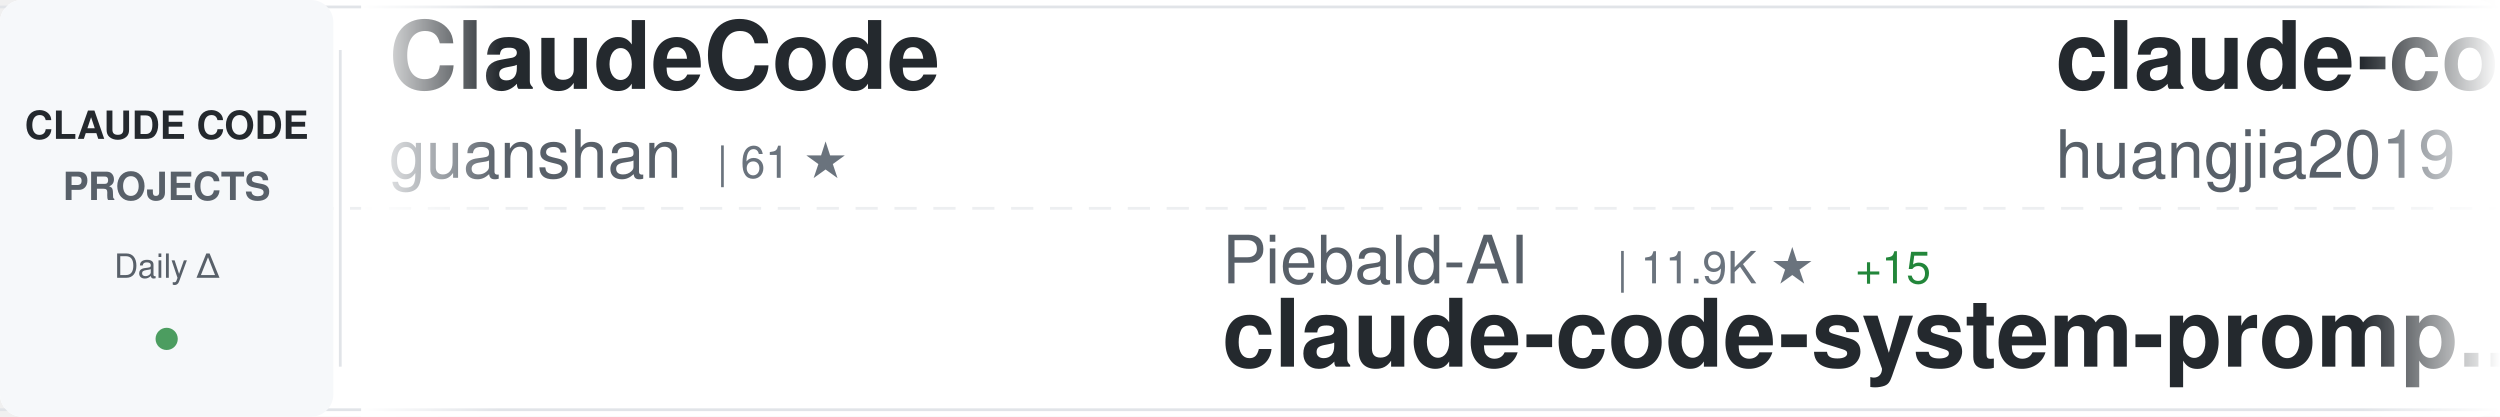
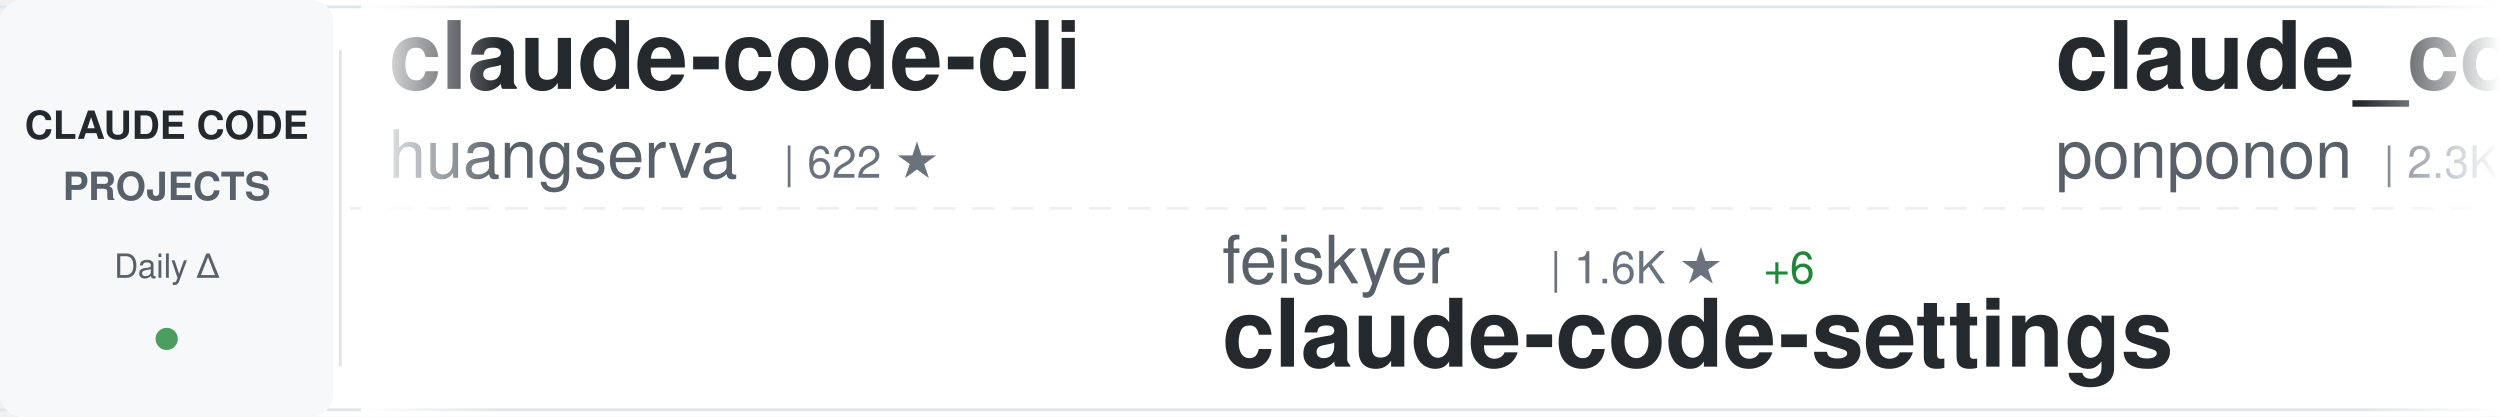
<svg xmlns="http://www.w3.org/2000/svg" width="900" height="150">
  <defs>
    <linearGradient id="awesomeLeftFade" x1="0%" y1="0%" x2="100%" y2="0%">
      <stop offset="0%" style="stop-color:#ffffff;stop-opacity:1" />
      <stop offset="100%" style="stop-color:#ffffff;stop-opacity:0" />
    </linearGradient>
    <linearGradient id="awesomeRightFade" x1="0%" y1="0%" x2="100%" y2="0%">
      <stop offset="0%" style="stop-color:#ffffff;stop-opacity:0" />
      <stop offset="100%" style="stop-color:#ffffff;stop-opacity:1" />
    </linearGradient>
  </defs>
  <rect width="900" height="150" fill="#ffffff" rx="8" />
  <rect x="0" y="2" width="900" height="1" fill="#e1e4e8" />
  <rect x="0" y="147" width="900" height="1" fill="#e1e4e8" />
  <line x1="0" y1="75" x2="900" y2="75" stroke="#e1e4e8" stroke-width="1" stroke-dasharray="8 6" opacity="0.6" />
  <rect x="0" y="0" width="120" height="150" fill="#f6f8fa" rx="8" />
  <text x="60" y="50" font-family="-apple-system, BlinkMacSystemFont, 'Segoe UI', Helvetica, Arial, sans-serif" font-size="14" font-weight="600" fill="#24292e" text-anchor="middle">CLAUDE CODE</text>
  <text x="60" y="72" font-family="-apple-system, BlinkMacSystemFont, 'Segoe UI', Helvetica, Arial, sans-serif" font-size="14" font-weight="600" fill="#586069" text-anchor="middle">PROJECTS</text>
  <text x="60" y="100" font-family="-apple-system, BlinkMacSystemFont, 'Segoe UI', Helvetica, Arial, sans-serif" font-size="12" font-weight="500" fill="#586069" text-anchor="middle">Daily Δ</text>
  <circle cx="60" cy="122" r="4" fill="#22863a" opacity="0.8" />
  <rect x="122" y="18" width="1" height="114" fill="#e1e4e8" />
  <clipPath id="awesomeTickerClip">
    <rect x="130" y="0" width="770" height="150" />
  </clipPath>
  <g clip-path="url(#awesomeTickerClip)">
    <g id="awesomeTickerItems">
      <animateTransform attributeName="transform" attributeType="XML" type="translate" from="0 0" to="-3000 0" dur="54s" repeatCount="indefinite" />
      <g transform="translate(0, 0)">
-         <text x="140" y="32" font-family="-apple-system, BlinkMacSystemFont, 'Segoe UI', Helvetica, Arial, sans-serif" font-size="34" font-weight="600" fill="#24292e">ClaudeCode</text>
-         <text x="140" y="64" font-family="-apple-system, BlinkMacSystemFont, 'Segoe UI', Helvetica, Arial, sans-serif" font-size="24" font-weight="400" fill="#586069">guanshan</text>
-         <text x="258" y="64" font-family="-apple-system, BlinkMacSystemFont, 'Segoe UI', Helvetica, Arial, sans-serif" font-size="16" font-weight="500" fill="#6a737d">| 61 ★</text>
+         <text x="140" y="32" font-family="-apple-system, BlinkMacSystemFont, 'Segoe UI', Helvetica, Arial, sans-serif" font-size="34" font-weight="600" fill="#24292e">claude-code-cli</text>
+         <text x="140" y="64" font-family="-apple-system, BlinkMacSystemFont, 'Segoe UI', Helvetica, Arial, sans-serif" font-size="24" font-weight="400" fill="#586069">huangserva</text>
+         <text x="282" y="64" font-family="-apple-system, BlinkMacSystemFont, 'Segoe UI', Helvetica, Arial, sans-serif" font-size="16" font-weight="500" fill="#6a737d">| 622 ★</text>
      </g>
      <g transform="translate(300, 0)">
-         <text x="140" y="102" font-family="-apple-system, BlinkMacSystemFont, 'Segoe UI', Helvetica, Arial, sans-serif" font-size="24" font-weight="400" fill="#586069">Piebald-AI</text>
-         <text x="282" y="102" font-family="-apple-system, BlinkMacSystemFont, 'Segoe UI', Helvetica, Arial, sans-serif" font-size="16" font-weight="500" fill="#6a737d">| 11.9K ★</text>
-         <text x="368" y="102" font-family="-apple-system, BlinkMacSystemFont, 'Segoe UI', Helvetica, Arial, sans-serif" font-size="16" font-weight="500" fill="#22863a"> +15</text>
-         <text x="140" y="132" font-family="-apple-system, BlinkMacSystemFont, 'Segoe UI', Helvetica, Arial, sans-serif" font-size="34" font-weight="600" fill="#24292e">claude-code-system-promp...</text>
+         <text x="140" y="102" font-family="-apple-system, BlinkMacSystemFont, 'Segoe UI', Helvetica, Arial, sans-serif" font-size="24" font-weight="400" fill="#586069">feiskyer</text>
+         <text x="258" y="102" font-family="-apple-system, BlinkMacSystemFont, 'Segoe UI', Helvetica, Arial, sans-serif" font-size="16" font-weight="500" fill="#6a737d">| 1.6K ★</text>
+         <text x="335" y="102" font-family="-apple-system, BlinkMacSystemFont, 'Segoe UI', Helvetica, Arial, sans-serif" font-size="16" font-weight="500" fill="#22863a"> +6</text>
+         <text x="140" y="132" font-family="-apple-system, BlinkMacSystemFont, 'Segoe UI', Helvetica, Arial, sans-serif" font-size="34" font-weight="600" fill="#24292e">claude-code-settings</text>
      </g>
      <g transform="translate(600, 0)">
-         <text x="140" y="32" font-family="-apple-system, BlinkMacSystemFont, 'Segoe UI', Helvetica, Arial, sans-serif" font-size="34" font-weight="600" fill="#24292e">claude-code-engineering</text>
-         <text x="140" y="64" font-family="-apple-system, BlinkMacSystemFont, 'Segoe UI', Helvetica, Arial, sans-serif" font-size="24" font-weight="400" fill="#586069">huangjia2019</text>
-         <text x="306" y="64" font-family="-apple-system, BlinkMacSystemFont, 'Segoe UI', Helvetica, Arial, sans-serif" font-size="16" font-weight="500" fill="#6a737d">| 997 ★</text>
-         <text x="374" y="64" font-family="-apple-system, BlinkMacSystemFont, 'Segoe UI', Helvetica, Arial, sans-serif" font-size="16" font-weight="500" fill="#22863a"> +3</text>
+         <text x="140" y="32" font-family="-apple-system, BlinkMacSystemFont, 'Segoe UI', Helvetica, Arial, sans-serif" font-size="34" font-weight="600" fill="#24292e">claude_code_src</text>
+         <text x="140" y="64" font-family="-apple-system, BlinkMacSystemFont, 'Segoe UI', Helvetica, Arial, sans-serif" font-size="24" font-weight="400" fill="#586069">ponponon</text>
+         <text x="258" y="64" font-family="-apple-system, BlinkMacSystemFont, 'Segoe UI', Helvetica, Arial, sans-serif" font-size="16" font-weight="500" fill="#6a737d">| 2.3K ★</text>
+         <text x="335" y="64" font-family="-apple-system, BlinkMacSystemFont, 'Segoe UI', Helvetica, Arial, sans-serif" font-size="16" font-weight="500" fill="#22863a"> +2</text>
      </g>
      <g transform="translate(900, 0)">
-         <text x="140" y="102" font-family="-apple-system, BlinkMacSystemFont, 'Segoe UI', Helvetica, Arial, sans-serif" font-size="24" font-weight="400" fill="#586069">Maciek-roboblog</text>
-         <text x="342" y="102" font-family="-apple-system, BlinkMacSystemFont, 'Segoe UI', Helvetica, Arial, sans-serif" font-size="16" font-weight="500" fill="#6a737d">| 8.5K ★</text>
-         <text x="419" y="102" font-family="-apple-system, BlinkMacSystemFont, 'Segoe UI', Helvetica, Arial, sans-serif" font-size="16" font-weight="500" fill="#22863a"> +8</text>
-         <text x="140" y="132" font-family="-apple-system, BlinkMacSystemFont, 'Segoe UI', Helvetica, Arial, sans-serif" font-size="34" font-weight="600" fill="#24292e">Claude-Code-Usage-Monito...</text>
+         <text x="140" y="102" font-family="-apple-system, BlinkMacSystemFont, 'Segoe UI', Helvetica, Arial, sans-serif" font-size="24" font-weight="400" fill="#586069">anthropics</text>
+         <text x="282" y="102" font-family="-apple-system, BlinkMacSystemFont, 'Segoe UI', Helvetica, Arial, sans-serif" font-size="16" font-weight="500" fill="#6a737d">| 138.5K ★</text>
+         <text x="377" y="102" font-family="-apple-system, BlinkMacSystemFont, 'Segoe UI', Helvetica, Arial, sans-serif" font-size="16" font-weight="500" fill="#22863a"> +147</text>
+         <text x="140" y="132" font-family="-apple-system, BlinkMacSystemFont, 'Segoe UI', Helvetica, Arial, sans-serif" font-size="34" font-weight="600" fill="#24292e">claude-code</text>
      </g>
      <g transform="translate(1200, 0)">
-         <text x="140" y="32" font-family="-apple-system, BlinkMacSystemFont, 'Segoe UI', Helvetica, Arial, sans-serif" font-size="34" font-weight="600" fill="#24292e">Claude-Code-Source-Study</text>
-         <text x="140" y="64" font-family="-apple-system, BlinkMacSystemFont, 'Segoe UI', Helvetica, Arial, sans-serif" font-size="24" font-weight="400" fill="#586069">luyao618</text>
-         <text x="258" y="64" font-family="-apple-system, BlinkMacSystemFont, 'Segoe UI', Helvetica, Arial, sans-serif" font-size="16" font-weight="500" fill="#6a737d">| 1.6K ★</text>
-         <text x="335" y="64" font-family="-apple-system, BlinkMacSystemFont, 'Segoe UI', Helvetica, Arial, sans-serif" font-size="16" font-weight="500" fill="#22863a"> +3</text>
+         <text x="140" y="32" font-family="-apple-system, BlinkMacSystemFont, 'Segoe UI', Helvetica, Arial, sans-serif" font-size="34" font-weight="600" fill="#24292e">claude-code-guide</text>
+         <text x="140" y="64" font-family="-apple-system, BlinkMacSystemFont, 'Segoe UI', Helvetica, Arial, sans-serif" font-size="24" font-weight="400" fill="#586069">zebbern</text>
+         <text x="246" y="64" font-family="-apple-system, BlinkMacSystemFont, 'Segoe UI', Helvetica, Arial, sans-serif" font-size="16" font-weight="500" fill="#6a737d">| 4.4K ★</text>
+         <text x="323" y="64" font-family="-apple-system, BlinkMacSystemFont, 'Segoe UI', Helvetica, Arial, sans-serif" font-size="16" font-weight="500" fill="#22863a"> +3</text>
      </g>
      <g transform="translate(1500, 0)">
-         <text x="140" y="102" font-family="-apple-system, BlinkMacSystemFont, 'Segoe UI', Helvetica, Arial, sans-serif" font-size="24" font-weight="400" fill="#586069">Tinkeringg-Lab</text>
-         <text x="330" y="102" font-family="-apple-system, BlinkMacSystemFont, 'Segoe UI', Helvetica, Arial, sans-serif" font-size="16" font-weight="500" fill="#6a737d">| 212 ★</text>
-         <text x="140" y="132" font-family="-apple-system, BlinkMacSystemFont, 'Segoe UI', Helvetica, Arial, sans-serif" font-size="34" font-weight="600" fill="#24292e">claude-code</text>
+         <text x="140" y="102" font-family="-apple-system, BlinkMacSystemFont, 'Segoe UI', Helvetica, Arial, sans-serif" font-size="24" font-weight="400" fill="#586069">zstmfhy</text>
+         <text x="246" y="102" font-family="-apple-system, BlinkMacSystemFont, 'Segoe UI', Helvetica, Arial, sans-serif" font-size="16" font-weight="500" fill="#6a737d">| 190 ★</text>
+         <text x="140" y="132" font-family="-apple-system, BlinkMacSystemFont, 'Segoe UI', Helvetica, Arial, sans-serif" font-size="34" font-weight="600" fill="#24292e">Claude-code</text>
      </g>
      <g transform="translate(1800, 0)">
-         <text x="140" y="32" font-family="-apple-system, BlinkMacSystemFont, 'Segoe UI', Helvetica, Arial, sans-serif" font-size="34" font-weight="600" fill="#24292e">sc-claude-code-files</text>
-         <text x="140" y="64" font-family="-apple-system, BlinkMacSystemFont, 'Segoe UI', Helvetica, Arial, sans-serif" font-size="24" font-weight="400" fill="#586069">https-deeplearning-ai</text>
-         <text x="414" y="64" font-family="-apple-system, BlinkMacSystemFont, 'Segoe UI', Helvetica, Arial, sans-serif" font-size="16" font-weight="500" fill="#6a737d">| 535 ★</text>
+         <text x="140" y="32" font-family="-apple-system, BlinkMacSystemFont, 'Segoe UI', Helvetica, Arial, sans-serif" font-size="34" font-weight="600" fill="#24292e">claude-code-rev</text>
+         <text x="140" y="64" font-family="-apple-system, BlinkMacSystemFont, 'Segoe UI', Helvetica, Arial, sans-serif" font-size="24" font-weight="400" fill="#586069">oboard</text>
+         <text x="234" y="64" font-family="-apple-system, BlinkMacSystemFont, 'Segoe UI', Helvetica, Arial, sans-serif" font-size="16" font-weight="500" fill="#6a737d">| 3.3K ★</text>
      </g>
      <g transform="translate(2100, 0)">
-         <text x="140" y="102" font-family="-apple-system, BlinkMacSystemFont, 'Segoe UI', Helvetica, Arial, sans-serif" font-size="24" font-weight="400" fill="#586069">Cranot</text>
-         <text x="234" y="102" font-family="-apple-system, BlinkMacSystemFont, 'Segoe UI', Helvetica, Arial, sans-serif" font-size="16" font-weight="500" fill="#6a737d">| 2.8K ★</text>
-         <text x="140" y="132" font-family="-apple-system, BlinkMacSystemFont, 'Segoe UI', Helvetica, Arial, sans-serif" font-size="34" font-weight="600" fill="#24292e">claude-code-guide</text>
+         <text x="140" y="102" font-family="-apple-system, BlinkMacSystemFont, 'Segoe UI', Helvetica, Arial, sans-serif" font-size="24" font-weight="400" fill="#586069">OneRedOak</text>
+         <text x="270" y="102" font-family="-apple-system, BlinkMacSystemFont, 'Segoe UI', Helvetica, Arial, sans-serif" font-size="16" font-weight="500" fill="#6a737d">| 3.9K ★</text>
+         <text x="140" y="132" font-family="-apple-system, BlinkMacSystemFont, 'Segoe UI', Helvetica, Arial, sans-serif" font-size="34" font-weight="600" fill="#24292e">claude-code-workflows</text>
      </g>
      <g transform="translate(2400, 0)">
-         <text x="140" y="32" font-family="-apple-system, BlinkMacSystemFont, 'Segoe UI', Helvetica, Arial, sans-serif" font-size="34" font-weight="600" fill="#24292e">claude-code</text>
-         <text x="140" y="64" font-family="-apple-system, BlinkMacSystemFont, 'Segoe UI', Helvetica, Arial, sans-serif" font-size="24" font-weight="400" fill="#586069">freestylefly</text>
-         <text x="306" y="64" font-family="-apple-system, BlinkMacSystemFont, 'Segoe UI', Helvetica, Arial, sans-serif" font-size="16" font-weight="500" fill="#6a737d">| 128 ★</text>
+         <text x="140" y="32" font-family="-apple-system, BlinkMacSystemFont, 'Segoe UI', Helvetica, Arial, sans-serif" font-size="34" font-weight="600" fill="#24292e">Open-ClaudeCode</text>
+         <text x="140" y="64" font-family="-apple-system, BlinkMacSystemFont, 'Segoe UI', Helvetica, Arial, sans-serif" font-size="24" font-weight="400" fill="#586069">LING71671</text>
+         <text x="270" y="64" font-family="-apple-system, BlinkMacSystemFont, 'Segoe UI', Helvetica, Arial, sans-serif" font-size="16" font-weight="500" fill="#6a737d">| 925 ★</text>
+         <text x="338" y="64" font-family="-apple-system, BlinkMacSystemFont, 'Segoe UI', Helvetica, Arial, sans-serif" font-size="16" font-weight="500" fill="#22863a"> +2</text>
      </g>
      <g transform="translate(2700, 0)">
-         <text x="140" y="102" font-family="-apple-system, BlinkMacSystemFont, 'Segoe UI', Helvetica, Arial, sans-serif" font-size="24" font-weight="400" fill="#586069">AICoderTudou</text>
-         <text x="306" y="102" font-family="-apple-system, BlinkMacSystemFont, 'Segoe UI', Helvetica, Arial, sans-serif" font-size="16" font-weight="500" fill="#6a737d">| 497 ★</text>
-         <text x="140" y="132" font-family="-apple-system, BlinkMacSystemFont, 'Segoe UI', Helvetica, Arial, sans-serif" font-size="34" font-weight="600" fill="#24292e">claude-code-tudou</text>
+         <text x="140" y="102" font-family="-apple-system, BlinkMacSystemFont, 'Segoe UI', Helvetica, Arial, sans-serif" font-size="24" font-weight="400" fill="#586069">ghuntley</text>
+         <text x="258" y="102" font-family="-apple-system, BlinkMacSystemFont, 'Segoe UI', Helvetica, Arial, sans-serif" font-size="16" font-weight="500" fill="#6a737d">| 986 ★</text>
+         <text x="140" y="132" font-family="-apple-system, BlinkMacSystemFont, 'Segoe UI', Helvetica, Arial, sans-serif" font-size="34" font-weight="600" fill="#24292e">claude-code-source-code-...</text>
      </g>
      <g transform="translate(3000, 0)">
-         <text x="140" y="32" font-family="-apple-system, BlinkMacSystemFont, 'Segoe UI', Helvetica, Arial, sans-serif" font-size="34" font-weight="600" fill="#24292e">ClaudeCode</text>
-         <text x="140" y="64" font-family="-apple-system, BlinkMacSystemFont, 'Segoe UI', Helvetica, Arial, sans-serif" font-size="24" font-weight="400" fill="#586069">guanshan</text>
-         <text x="258" y="64" font-family="-apple-system, BlinkMacSystemFont, 'Segoe UI', Helvetica, Arial, sans-serif" font-size="16" font-weight="500" fill="#6a737d">| 61 ★</text>
+         <text x="140" y="32" font-family="-apple-system, BlinkMacSystemFont, 'Segoe UI', Helvetica, Arial, sans-serif" font-size="34" font-weight="600" fill="#24292e">claude-code-cli</text>
+         <text x="140" y="64" font-family="-apple-system, BlinkMacSystemFont, 'Segoe UI', Helvetica, Arial, sans-serif" font-size="24" font-weight="400" fill="#586069">huangserva</text>
+         <text x="282" y="64" font-family="-apple-system, BlinkMacSystemFont, 'Segoe UI', Helvetica, Arial, sans-serif" font-size="16" font-weight="500" fill="#6a737d">| 622 ★</text>
      </g>
      <g transform="translate(3300, 0)">
-         <text x="140" y="102" font-family="-apple-system, BlinkMacSystemFont, 'Segoe UI', Helvetica, Arial, sans-serif" font-size="24" font-weight="400" fill="#586069">Piebald-AI</text>
-         <text x="282" y="102" font-family="-apple-system, BlinkMacSystemFont, 'Segoe UI', Helvetica, Arial, sans-serif" font-size="16" font-weight="500" fill="#6a737d">| 11.9K ★</text>
-         <text x="368" y="102" font-family="-apple-system, BlinkMacSystemFont, 'Segoe UI', Helvetica, Arial, sans-serif" font-size="16" font-weight="500" fill="#22863a"> +15</text>
-         <text x="140" y="132" font-family="-apple-system, BlinkMacSystemFont, 'Segoe UI', Helvetica, Arial, sans-serif" font-size="34" font-weight="600" fill="#24292e">claude-code-system-promp...</text>
+         <text x="140" y="102" font-family="-apple-system, BlinkMacSystemFont, 'Segoe UI', Helvetica, Arial, sans-serif" font-size="24" font-weight="400" fill="#586069">feiskyer</text>
+         <text x="258" y="102" font-family="-apple-system, BlinkMacSystemFont, 'Segoe UI', Helvetica, Arial, sans-serif" font-size="16" font-weight="500" fill="#6a737d">| 1.6K ★</text>
+         <text x="335" y="102" font-family="-apple-system, BlinkMacSystemFont, 'Segoe UI', Helvetica, Arial, sans-serif" font-size="16" font-weight="500" fill="#22863a"> +6</text>
+         <text x="140" y="132" font-family="-apple-system, BlinkMacSystemFont, 'Segoe UI', Helvetica, Arial, sans-serif" font-size="34" font-weight="600" fill="#24292e">claude-code-settings</text>
      </g>
      <g transform="translate(3600, 0)">
-         <text x="140" y="32" font-family="-apple-system, BlinkMacSystemFont, 'Segoe UI', Helvetica, Arial, sans-serif" font-size="34" font-weight="600" fill="#24292e">claude-code-engineering</text>
-         <text x="140" y="64" font-family="-apple-system, BlinkMacSystemFont, 'Segoe UI', Helvetica, Arial, sans-serif" font-size="24" font-weight="400" fill="#586069">huangjia2019</text>
-         <text x="306" y="64" font-family="-apple-system, BlinkMacSystemFont, 'Segoe UI', Helvetica, Arial, sans-serif" font-size="16" font-weight="500" fill="#6a737d">| 997 ★</text>
-         <text x="374" y="64" font-family="-apple-system, BlinkMacSystemFont, 'Segoe UI', Helvetica, Arial, sans-serif" font-size="16" font-weight="500" fill="#22863a"> +3</text>
+         <text x="140" y="32" font-family="-apple-system, BlinkMacSystemFont, 'Segoe UI', Helvetica, Arial, sans-serif" font-size="34" font-weight="600" fill="#24292e">claude_code_src</text>
+         <text x="140" y="64" font-family="-apple-system, BlinkMacSystemFont, 'Segoe UI', Helvetica, Arial, sans-serif" font-size="24" font-weight="400" fill="#586069">ponponon</text>
+         <text x="258" y="64" font-family="-apple-system, BlinkMacSystemFont, 'Segoe UI', Helvetica, Arial, sans-serif" font-size="16" font-weight="500" fill="#6a737d">| 2.3K ★</text>
+         <text x="335" y="64" font-family="-apple-system, BlinkMacSystemFont, 'Segoe UI', Helvetica, Arial, sans-serif" font-size="16" font-weight="500" fill="#22863a"> +2</text>
      </g>
      <g transform="translate(3900, 0)">
-         <text x="140" y="102" font-family="-apple-system, BlinkMacSystemFont, 'Segoe UI', Helvetica, Arial, sans-serif" font-size="24" font-weight="400" fill="#586069">Maciek-roboblog</text>
-         <text x="342" y="102" font-family="-apple-system, BlinkMacSystemFont, 'Segoe UI', Helvetica, Arial, sans-serif" font-size="16" font-weight="500" fill="#6a737d">| 8.5K ★</text>
-         <text x="419" y="102" font-family="-apple-system, BlinkMacSystemFont, 'Segoe UI', Helvetica, Arial, sans-serif" font-size="16" font-weight="500" fill="#22863a"> +8</text>
-         <text x="140" y="132" font-family="-apple-system, BlinkMacSystemFont, 'Segoe UI', Helvetica, Arial, sans-serif" font-size="34" font-weight="600" fill="#24292e">Claude-Code-Usage-Monito...</text>
+         <text x="140" y="102" font-family="-apple-system, BlinkMacSystemFont, 'Segoe UI', Helvetica, Arial, sans-serif" font-size="24" font-weight="400" fill="#586069">anthropics</text>
+         <text x="282" y="102" font-family="-apple-system, BlinkMacSystemFont, 'Segoe UI', Helvetica, Arial, sans-serif" font-size="16" font-weight="500" fill="#6a737d">| 138.5K ★</text>
+         <text x="377" y="102" font-family="-apple-system, BlinkMacSystemFont, 'Segoe UI', Helvetica, Arial, sans-serif" font-size="16" font-weight="500" fill="#22863a"> +147</text>
+         <text x="140" y="132" font-family="-apple-system, BlinkMacSystemFont, 'Segoe UI', Helvetica, Arial, sans-serif" font-size="34" font-weight="600" fill="#24292e">claude-code</text>
      </g>
    </g>
  </g>
  <rect x="130" y="0" width="50" height="150" fill="url(#awesomeLeftFade)" />
  <rect x="850" y="0" width="50" height="150" fill="url(#awesomeRightFade)" />
</svg>
